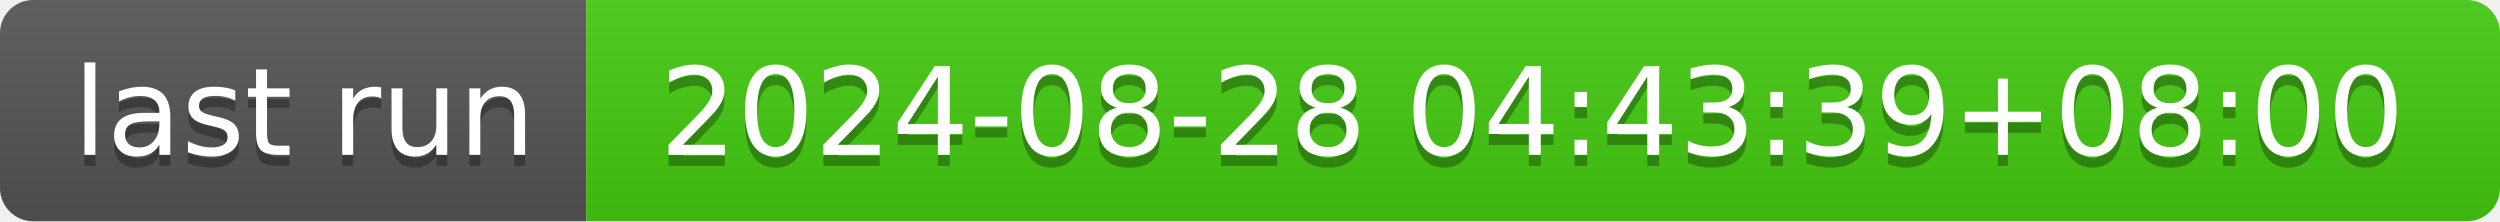
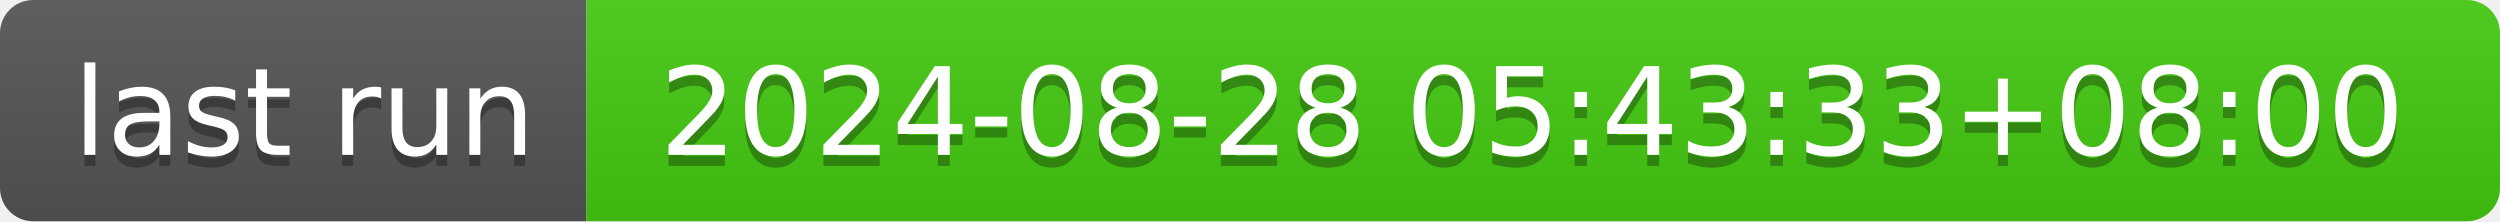
- <svg xmlns="http://www.w3.org/2000/svg" width="226" height="20" role="img" aria-label="last run: 2024-08-28 04:43:39+08:00">
+ <svg xmlns="http://www.w3.org/2000/svg" width="226" height="20" role="img" aria-label="last run: 2024-08-28 05:43:33+08:00">
  <linearGradient id="s" x2="0" y2="100%">
    <stop offset="0" stop-color="#bbb" stop-opacity=".1" />
    <stop offset="1" stop-opacity=".1" />
  </linearGradient>
  <clipPath id="r">
    <rect width="226" height="20" rx="3" fill="#fff" />
  </clipPath>
  <g clip-path="url(#r)">
    <rect width="53" height="20" fill="#555" />
    <rect x="53" width="173" height="20" fill="#4c1" />
    <rect width="226" height="20" fill="url(#s)" />
  </g>
  <g fill="#fff" text-anchor="middle" font-family="Verdana,Geneva,DejaVu Sans,sans-serif" text-rendering="geometricPrecision" font-size="110">
    <text aria-hidden="true" x="275" y="150" fill="#010101" fill-opacity=".3" transform="scale(.1)" textLength="430">last run</text>
    <text x="275" y="140" transform="scale(.1)" fill="#fff" textLength="430">last run</text>
-     <text aria-hidden="true" x="1385" y="150" fill="#010101" fill-opacity=".3" transform="scale(.1)" textLength="1630">2024-08-28 04:43:39+08:00</text>
-     <text x="1385" y="140" transform="scale(.1)" fill="#fff" textLength="1630">2024-08-28 04:43:39+08:00</text>
+     <text aria-hidden="true" x="1385" y="150" fill="#010101" fill-opacity=".3" transform="scale(.1)" textLength="1630">2024-08-28 05:43:33+08:00</text>
+     <text x="1385" y="140" transform="scale(.1)" fill="#fff" textLength="1630">2024-08-28 05:43:33+08:00</text>
  </g>
</svg>
